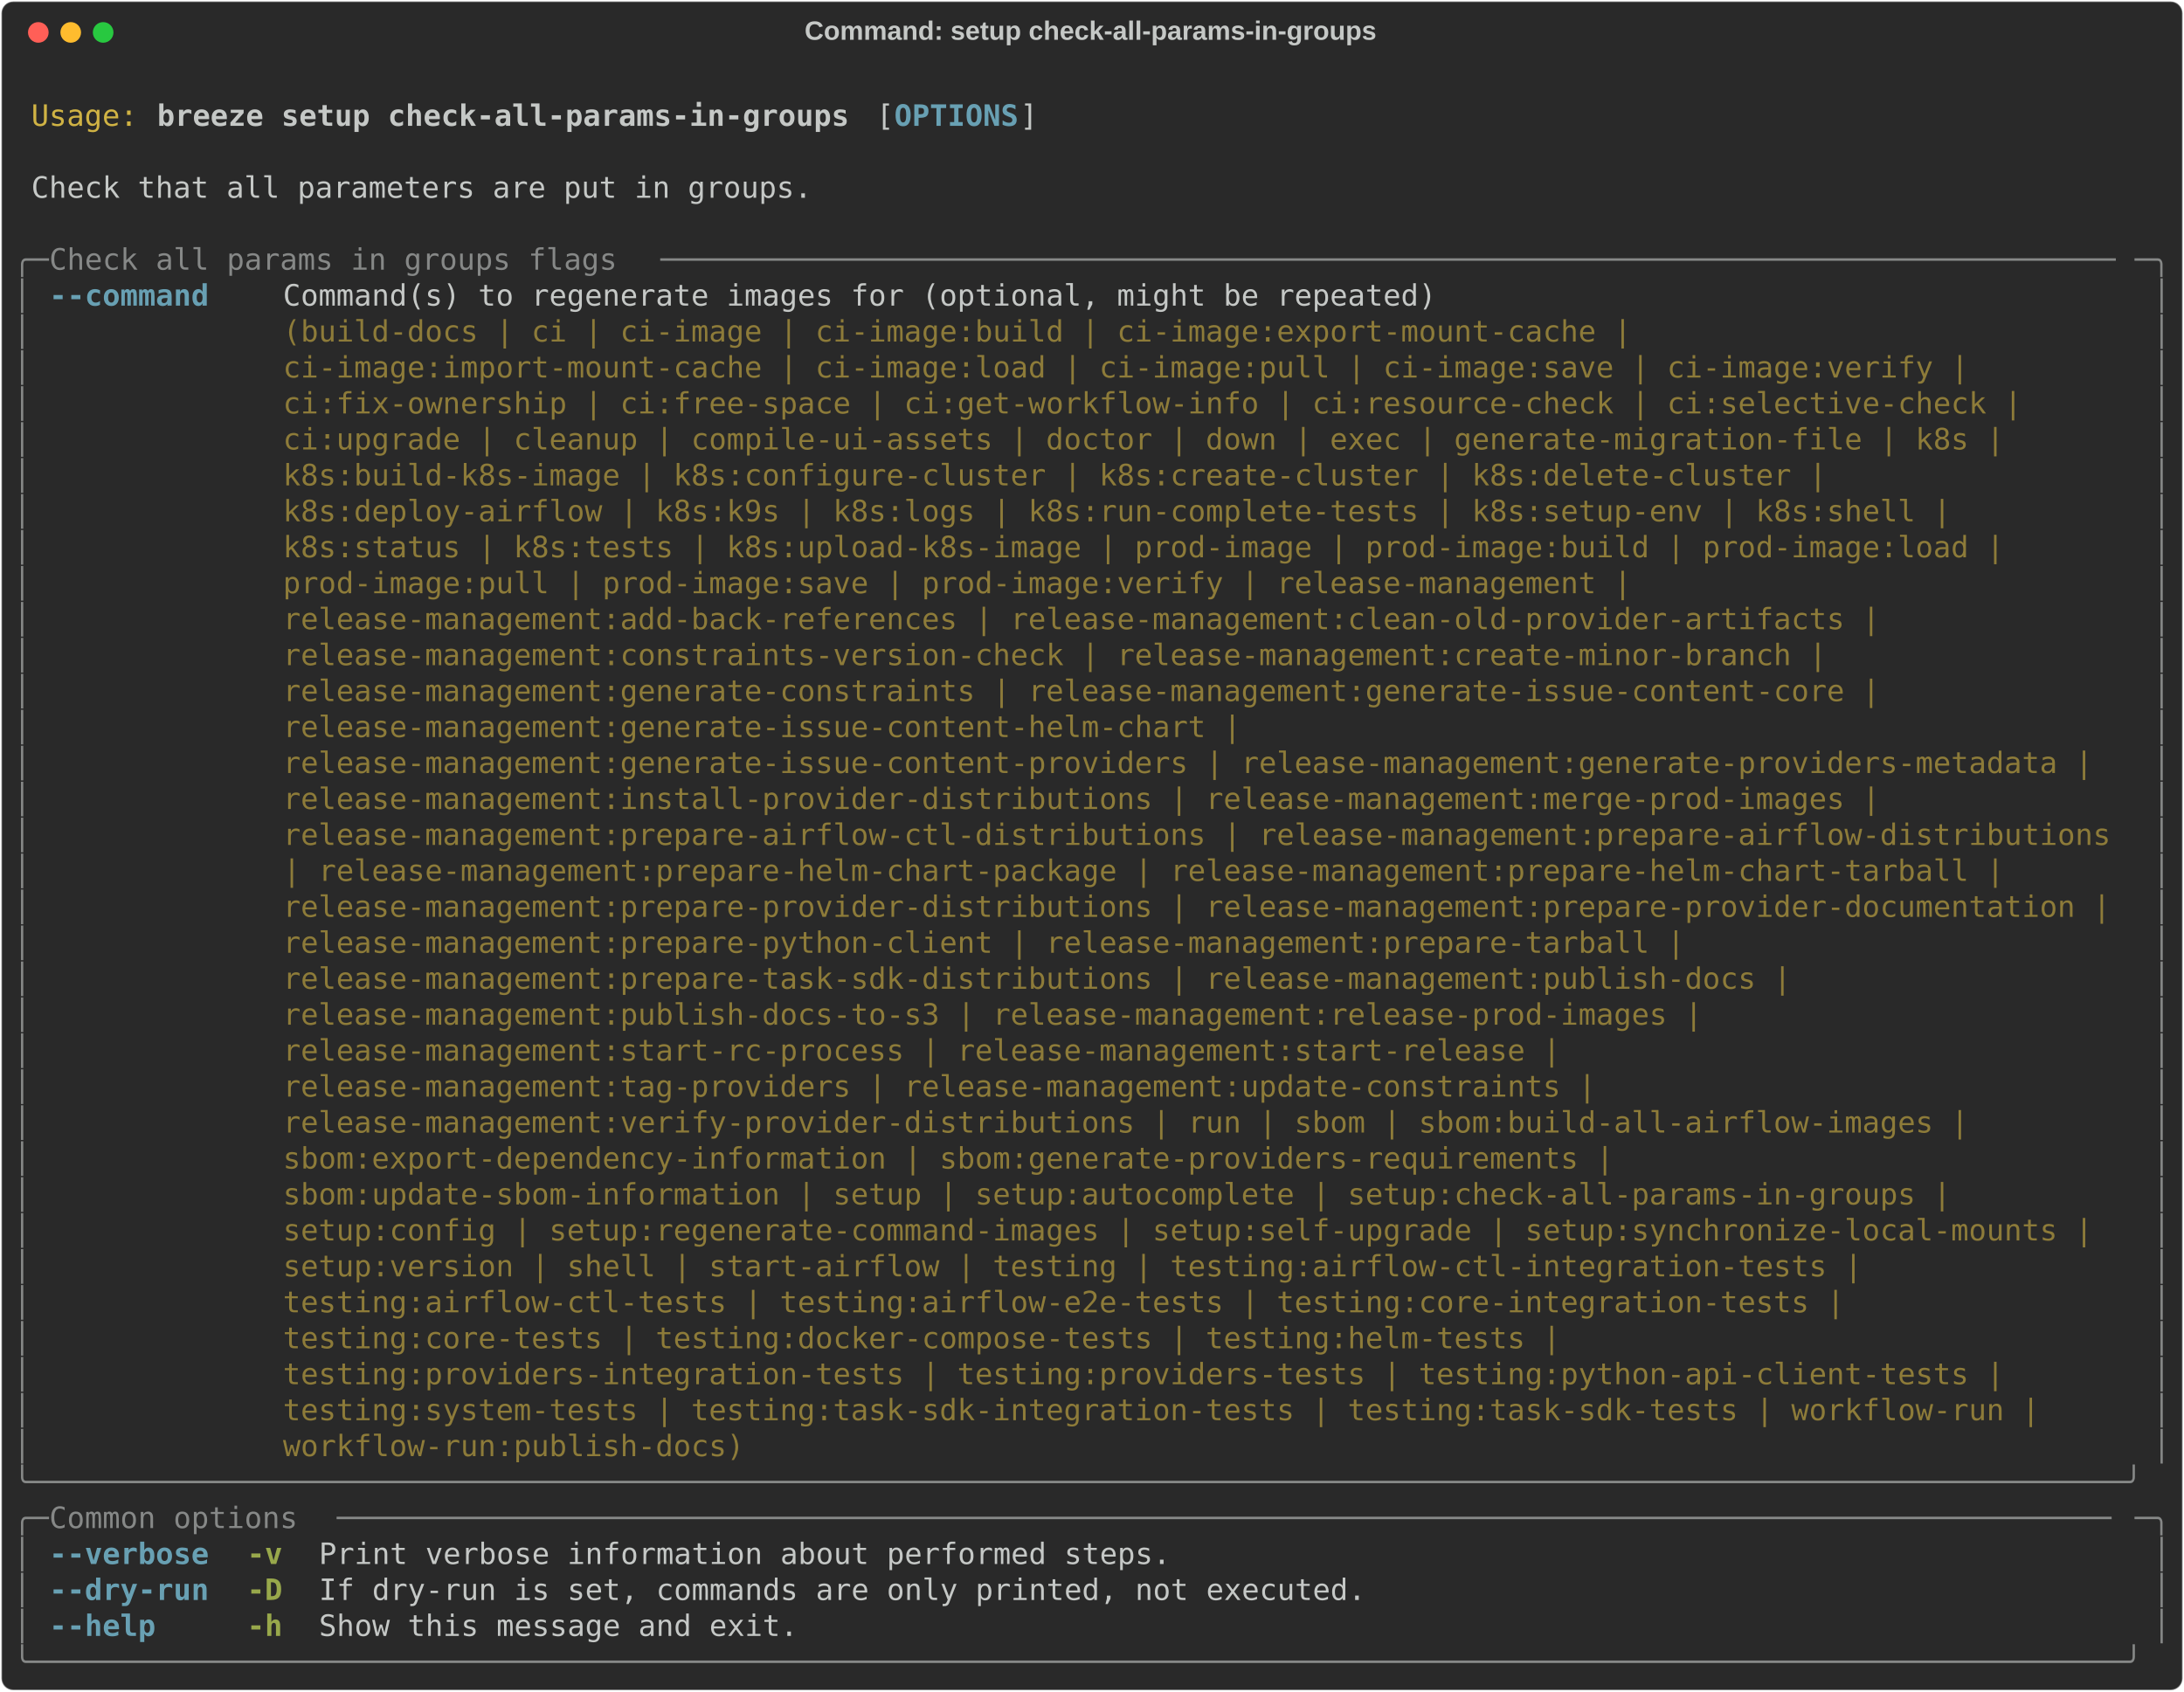
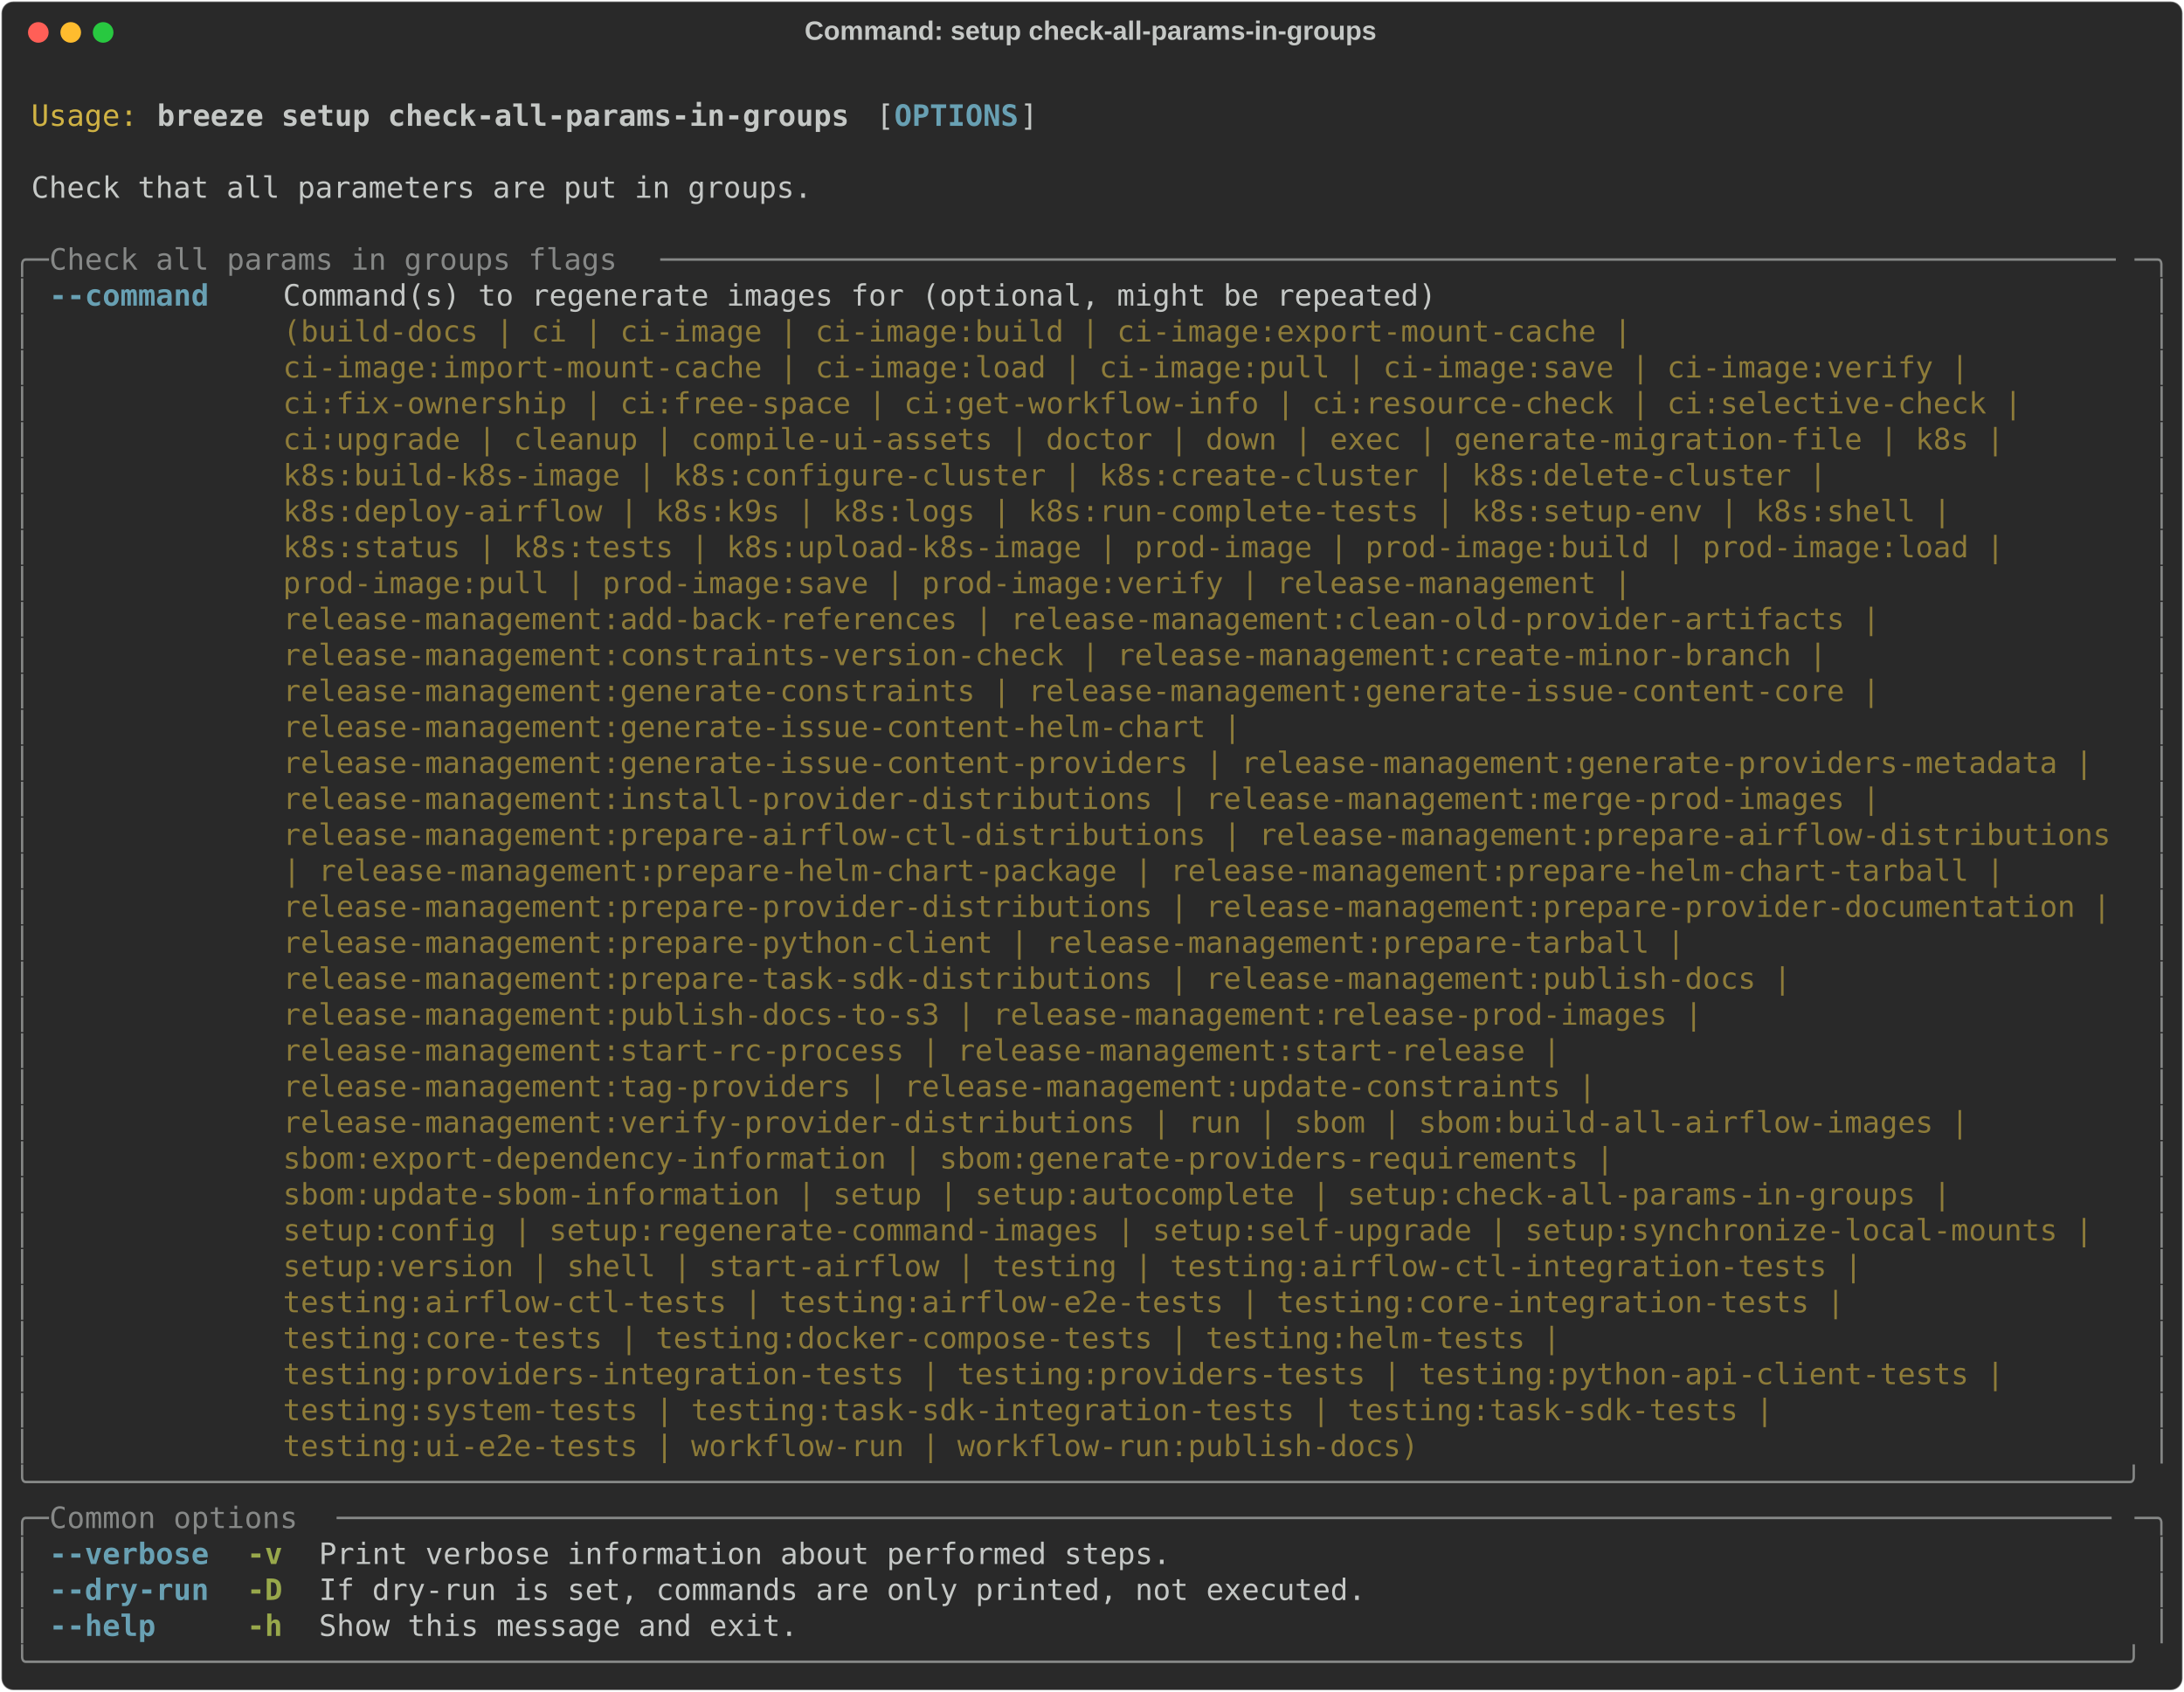
<svg xmlns="http://www.w3.org/2000/svg" class="rich-terminal" viewBox="0 0 1482 1148.0">
  <style>

    @font-face {
        font-family: "Fira Code";
        src: local("FiraCode-Regular"),
                url("https://cdnjs.cloudflare.com/ajax/libs/firacode/6.2.0/woff2/FiraCode-Regular.woff2") format("woff2"),
                url("https://cdnjs.cloudflare.com/ajax/libs/firacode/6.2.0/woff/FiraCode-Regular.woff") format("woff");
        font-style: normal;
        font-weight: 400;
    }
    @font-face {
        font-family: "Fira Code";
        src: local("FiraCode-Bold"),
                url("https://cdnjs.cloudflare.com/ajax/libs/firacode/6.2.0/woff2/FiraCode-Bold.woff2") format("woff2"),
                url("https://cdnjs.cloudflare.com/ajax/libs/firacode/6.2.0/woff/FiraCode-Bold.woff") format("woff");
        font-style: bold;
        font-weight: 700;
    }

    .breeze-setup-check-all-params-in-groups-matrix {
        font-family: Fira Code, monospace;
        font-size: 20px;
        line-height: 24.4px;
        font-variant-east-asian: full-width;
    }

    .breeze-setup-check-all-params-in-groups-title {
        font-size: 18px;
        font-weight: bold;
        font-family: arial;
    }

    .breeze-setup-check-all-params-in-groups-r1 { fill: #c5c8c6 }
.breeze-setup-check-all-params-in-groups-r2 { fill: #d0b344 }
.breeze-setup-check-all-params-in-groups-r3 { fill: #c5c8c6;font-weight: bold }
.breeze-setup-check-all-params-in-groups-r4 { fill: #68a0b3;font-weight: bold }
.breeze-setup-check-all-params-in-groups-r5 { fill: #868887 }
.breeze-setup-check-all-params-in-groups-r6 { fill: #8d7b39 }
.breeze-setup-check-all-params-in-groups-r7 { fill: #98a84b;font-weight: bold }
    </style>
  <defs>
    <clipPath id="breeze-setup-check-all-params-in-groups-clip-terminal">
      <rect x="0" y="0" width="1463.0" height="1097.0" />
    </clipPath>
    <clipPath id="breeze-setup-check-all-params-in-groups-line-0">
      <rect x="0" y="1.5" width="1464" height="24.65" />
    </clipPath>
    <clipPath id="breeze-setup-check-all-params-in-groups-line-1">
      <rect x="0" y="25.9" width="1464" height="24.65" />
    </clipPath>
    <clipPath id="breeze-setup-check-all-params-in-groups-line-2">
      <rect x="0" y="50.3" width="1464" height="24.65" />
    </clipPath>
    <clipPath id="breeze-setup-check-all-params-in-groups-line-3">
      <rect x="0" y="74.7" width="1464" height="24.65" />
    </clipPath>
    <clipPath id="breeze-setup-check-all-params-in-groups-line-4">
      <rect x="0" y="99.1" width="1464" height="24.65" />
    </clipPath>
    <clipPath id="breeze-setup-check-all-params-in-groups-line-5">
      <rect x="0" y="123.5" width="1464" height="24.65" />
    </clipPath>
    <clipPath id="breeze-setup-check-all-params-in-groups-line-6">
      <rect x="0" y="147.9" width="1464" height="24.65" />
    </clipPath>
    <clipPath id="breeze-setup-check-all-params-in-groups-line-7">
      <rect x="0" y="172.3" width="1464" height="24.65" />
    </clipPath>
    <clipPath id="breeze-setup-check-all-params-in-groups-line-8">
      <rect x="0" y="196.7" width="1464" height="24.65" />
    </clipPath>
    <clipPath id="breeze-setup-check-all-params-in-groups-line-9">
      <rect x="0" y="221.1" width="1464" height="24.65" />
    </clipPath>
    <clipPath id="breeze-setup-check-all-params-in-groups-line-10">
      <rect x="0" y="245.5" width="1464" height="24.65" />
    </clipPath>
    <clipPath id="breeze-setup-check-all-params-in-groups-line-11">
      <rect x="0" y="269.9" width="1464" height="24.65" />
    </clipPath>
    <clipPath id="breeze-setup-check-all-params-in-groups-line-12">
      <rect x="0" y="294.3" width="1464" height="24.65" />
    </clipPath>
    <clipPath id="breeze-setup-check-all-params-in-groups-line-13">
      <rect x="0" y="318.7" width="1464" height="24.65" />
    </clipPath>
    <clipPath id="breeze-setup-check-all-params-in-groups-line-14">
      <rect x="0" y="343.1" width="1464" height="24.65" />
    </clipPath>
    <clipPath id="breeze-setup-check-all-params-in-groups-line-15">
      <rect x="0" y="367.5" width="1464" height="24.65" />
    </clipPath>
    <clipPath id="breeze-setup-check-all-params-in-groups-line-16">
      <rect x="0" y="391.9" width="1464" height="24.65" />
    </clipPath>
    <clipPath id="breeze-setup-check-all-params-in-groups-line-17">
      <rect x="0" y="416.3" width="1464" height="24.65" />
    </clipPath>
    <clipPath id="breeze-setup-check-all-params-in-groups-line-18">
      <rect x="0" y="440.7" width="1464" height="24.65" />
    </clipPath>
    <clipPath id="breeze-setup-check-all-params-in-groups-line-19">
      <rect x="0" y="465.1" width="1464" height="24.65" />
    </clipPath>
    <clipPath id="breeze-setup-check-all-params-in-groups-line-20">
      <rect x="0" y="489.5" width="1464" height="24.65" />
    </clipPath>
    <clipPath id="breeze-setup-check-all-params-in-groups-line-21">
      <rect x="0" y="513.9" width="1464" height="24.65" />
    </clipPath>
    <clipPath id="breeze-setup-check-all-params-in-groups-line-22">
      <rect x="0" y="538.3" width="1464" height="24.65" />
    </clipPath>
    <clipPath id="breeze-setup-check-all-params-in-groups-line-23">
      <rect x="0" y="562.7" width="1464" height="24.65" />
    </clipPath>
    <clipPath id="breeze-setup-check-all-params-in-groups-line-24">
      <rect x="0" y="587.1" width="1464" height="24.65" />
    </clipPath>
    <clipPath id="breeze-setup-check-all-params-in-groups-line-25">
      <rect x="0" y="611.5" width="1464" height="24.65" />
    </clipPath>
    <clipPath id="breeze-setup-check-all-params-in-groups-line-26">
      <rect x="0" y="635.9" width="1464" height="24.65" />
    </clipPath>
    <clipPath id="breeze-setup-check-all-params-in-groups-line-27">
      <rect x="0" y="660.3" width="1464" height="24.65" />
    </clipPath>
    <clipPath id="breeze-setup-check-all-params-in-groups-line-28">
      <rect x="0" y="684.7" width="1464" height="24.65" />
    </clipPath>
    <clipPath id="breeze-setup-check-all-params-in-groups-line-29">
      <rect x="0" y="709.1" width="1464" height="24.65" />
    </clipPath>
    <clipPath id="breeze-setup-check-all-params-in-groups-line-30">
      <rect x="0" y="733.5" width="1464" height="24.65" />
    </clipPath>
    <clipPath id="breeze-setup-check-all-params-in-groups-line-31">
      <rect x="0" y="757.9" width="1464" height="24.65" />
    </clipPath>
    <clipPath id="breeze-setup-check-all-params-in-groups-line-32">
      <rect x="0" y="782.3" width="1464" height="24.65" />
    </clipPath>
    <clipPath id="breeze-setup-check-all-params-in-groups-line-33">
      <rect x="0" y="806.7" width="1464" height="24.65" />
    </clipPath>
    <clipPath id="breeze-setup-check-all-params-in-groups-line-34">
      <rect x="0" y="831.1" width="1464" height="24.65" />
    </clipPath>
    <clipPath id="breeze-setup-check-all-params-in-groups-line-35">
      <rect x="0" y="855.5" width="1464" height="24.65" />
    </clipPath>
    <clipPath id="breeze-setup-check-all-params-in-groups-line-36">
      <rect x="0" y="879.9" width="1464" height="24.65" />
    </clipPath>
    <clipPath id="breeze-setup-check-all-params-in-groups-line-37">
      <rect x="0" y="904.3" width="1464" height="24.65" />
    </clipPath>
    <clipPath id="breeze-setup-check-all-params-in-groups-line-38">
      <rect x="0" y="928.7" width="1464" height="24.65" />
    </clipPath>
    <clipPath id="breeze-setup-check-all-params-in-groups-line-39">
      <rect x="0" y="953.1" width="1464" height="24.65" />
    </clipPath>
    <clipPath id="breeze-setup-check-all-params-in-groups-line-40">
      <rect x="0" y="977.5" width="1464" height="24.65" />
    </clipPath>
    <clipPath id="breeze-setup-check-all-params-in-groups-line-41">
      <rect x="0" y="1001.9" width="1464" height="24.65" />
    </clipPath>
    <clipPath id="breeze-setup-check-all-params-in-groups-line-42">
      <rect x="0" y="1026.3" width="1464" height="24.65" />
    </clipPath>
    <clipPath id="breeze-setup-check-all-params-in-groups-line-43">
      <rect x="0" y="1050.7" width="1464" height="24.65" />
    </clipPath>
  </defs>
  <rect fill="#292929" stroke="rgba(255,255,255,0.35)" stroke-width="1" x="1" y="1" width="1480" height="1146" rx="8" />
  <text class="breeze-setup-check-all-params-in-groups-title" fill="#c5c8c6" text-anchor="middle" x="740" y="27">Command: setup check-all-params-in-groups</text>
  <g transform="translate(26,22)">
    <circle cx="0" cy="0" r="7" fill="#ff5f57" />
    <circle cx="22" cy="0" r="7" fill="#febc2e" />
    <circle cx="44" cy="0" r="7" fill="#28c840" />
  </g>
  <g transform="translate(9, 41)" clip-path="url(#breeze-setup-check-all-params-in-groups-clip-terminal)">
    <g class="breeze-setup-check-all-params-in-groups-matrix">
      <text class="breeze-setup-check-all-params-in-groups-r1" x="1464" y="20" textLength="12.2" clip-path="url(#breeze-setup-check-all-params-in-groups-line-0)">
</text>
      <text class="breeze-setup-check-all-params-in-groups-r2" x="12.2" y="44.4" textLength="73.2" clip-path="url(#breeze-setup-check-all-params-in-groups-line-1)">Usage:</text>
      <text class="breeze-setup-check-all-params-in-groups-r3" x="97.6" y="44.4" textLength="475.8" clip-path="url(#breeze-setup-check-all-params-in-groups-line-1)">breeze setup check-all-params-in-groups</text>
      <text class="breeze-setup-check-all-params-in-groups-r1" x="585.6" y="44.4" textLength="12.2" clip-path="url(#breeze-setup-check-all-params-in-groups-line-1)">[</text>
      <text class="breeze-setup-check-all-params-in-groups-r4" x="597.8" y="44.4" textLength="85.4" clip-path="url(#breeze-setup-check-all-params-in-groups-line-1)">OPTIONS</text>
      <text class="breeze-setup-check-all-params-in-groups-r1" x="683.2" y="44.4" textLength="12.2" clip-path="url(#breeze-setup-check-all-params-in-groups-line-1)">]</text>
      <text class="breeze-setup-check-all-params-in-groups-r1" x="1464" y="44.4" textLength="12.2" clip-path="url(#breeze-setup-check-all-params-in-groups-line-1)">
</text>
      <text class="breeze-setup-check-all-params-in-groups-r1" x="1464" y="68.8" textLength="12.2" clip-path="url(#breeze-setup-check-all-params-in-groups-line-2)">
</text>
      <text class="breeze-setup-check-all-params-in-groups-r1" x="12.2" y="93.2" textLength="536.8" clip-path="url(#breeze-setup-check-all-params-in-groups-line-3)">Check that all parameters are put in groups.</text>
      <text class="breeze-setup-check-all-params-in-groups-r1" x="1464" y="93.2" textLength="12.2" clip-path="url(#breeze-setup-check-all-params-in-groups-line-3)">
</text>
      <text class="breeze-setup-check-all-params-in-groups-r1" x="1464" y="117.6" textLength="12.2" clip-path="url(#breeze-setup-check-all-params-in-groups-line-4)">
</text>
      <text class="breeze-setup-check-all-params-in-groups-r5" x="0" y="142" textLength="24.4" clip-path="url(#breeze-setup-check-all-params-in-groups-line-5)">╭─</text>
      <text class="breeze-setup-check-all-params-in-groups-r5" x="24.4" y="142" textLength="414.8" clip-path="url(#breeze-setup-check-all-params-in-groups-line-5)"> Check all params in groups flags </text>
      <text class="breeze-setup-check-all-params-in-groups-r5" x="439.2" y="142" textLength="1000.4" clip-path="url(#breeze-setup-check-all-params-in-groups-line-5)">──────────────────────────────────────────────────────────────────────────────────</text>
      <text class="breeze-setup-check-all-params-in-groups-r5" x="1439.6" y="142" textLength="24.4" clip-path="url(#breeze-setup-check-all-params-in-groups-line-5)">─╮</text>
      <text class="breeze-setup-check-all-params-in-groups-r1" x="1464" y="142" textLength="12.2" clip-path="url(#breeze-setup-check-all-params-in-groups-line-5)">
</text>
      <text class="breeze-setup-check-all-params-in-groups-r5" x="0" y="166.4" textLength="12.2" clip-path="url(#breeze-setup-check-all-params-in-groups-line-6)">│</text>
      <text class="breeze-setup-check-all-params-in-groups-r4" x="24.4" y="166.4" textLength="109.8" clip-path="url(#breeze-setup-check-all-params-in-groups-line-6)">--command</text>
      <text class="breeze-setup-check-all-params-in-groups-r1" x="183" y="166.4" textLength="1256.6" clip-path="url(#breeze-setup-check-all-params-in-groups-line-6)">Command(s) to regenerate images for (optional, might be repeated)                                      </text>
      <text class="breeze-setup-check-all-params-in-groups-r5" x="1451.8" y="166.4" textLength="12.2" clip-path="url(#breeze-setup-check-all-params-in-groups-line-6)">│</text>
      <text class="breeze-setup-check-all-params-in-groups-r1" x="1464" y="166.4" textLength="12.2" clip-path="url(#breeze-setup-check-all-params-in-groups-line-6)">
</text>
      <text class="breeze-setup-check-all-params-in-groups-r5" x="0" y="190.8" textLength="12.2" clip-path="url(#breeze-setup-check-all-params-in-groups-line-7)">│</text>
      <text class="breeze-setup-check-all-params-in-groups-r6" x="183" y="190.8" textLength="1256.6" clip-path="url(#breeze-setup-check-all-params-in-groups-line-7)">(build-docs | ci | ci-image | ci-image:build | ci-image:export-mount-cache |                           </text>
      <text class="breeze-setup-check-all-params-in-groups-r5" x="1451.8" y="190.8" textLength="12.2" clip-path="url(#breeze-setup-check-all-params-in-groups-line-7)">│</text>
      <text class="breeze-setup-check-all-params-in-groups-r1" x="1464" y="190.8" textLength="12.2" clip-path="url(#breeze-setup-check-all-params-in-groups-line-7)">
</text>
      <text class="breeze-setup-check-all-params-in-groups-r5" x="0" y="215.2" textLength="12.2" clip-path="url(#breeze-setup-check-all-params-in-groups-line-8)">│</text>
      <text class="breeze-setup-check-all-params-in-groups-r6" x="183" y="215.2" textLength="1256.6" clip-path="url(#breeze-setup-check-all-params-in-groups-line-8)">ci-image:import-mount-cache | ci-image:load | ci-image:pull | ci-image:save | ci-image:verify |        </text>
      <text class="breeze-setup-check-all-params-in-groups-r5" x="1451.8" y="215.2" textLength="12.2" clip-path="url(#breeze-setup-check-all-params-in-groups-line-8)">│</text>
      <text class="breeze-setup-check-all-params-in-groups-r1" x="1464" y="215.2" textLength="12.2" clip-path="url(#breeze-setup-check-all-params-in-groups-line-8)">
</text>
      <text class="breeze-setup-check-all-params-in-groups-r5" x="0" y="239.6" textLength="12.2" clip-path="url(#breeze-setup-check-all-params-in-groups-line-9)">│</text>
      <text class="breeze-setup-check-all-params-in-groups-r6" x="183" y="239.6" textLength="1256.6" clip-path="url(#breeze-setup-check-all-params-in-groups-line-9)">ci:fix-ownership | ci:free-space | ci:get-workflow-info | ci:resource-check | ci:selective-check |     </text>
      <text class="breeze-setup-check-all-params-in-groups-r5" x="1451.8" y="239.6" textLength="12.2" clip-path="url(#breeze-setup-check-all-params-in-groups-line-9)">│</text>
      <text class="breeze-setup-check-all-params-in-groups-r1" x="1464" y="239.6" textLength="12.2" clip-path="url(#breeze-setup-check-all-params-in-groups-line-9)">
</text>
      <text class="breeze-setup-check-all-params-in-groups-r5" x="0" y="264" textLength="12.2" clip-path="url(#breeze-setup-check-all-params-in-groups-line-10)">│</text>
      <text class="breeze-setup-check-all-params-in-groups-r6" x="183" y="264" textLength="1256.6" clip-path="url(#breeze-setup-check-all-params-in-groups-line-10)">ci:upgrade | cleanup | compile-ui-assets | doctor | down | exec | generate-migration-file | k8s |      </text>
      <text class="breeze-setup-check-all-params-in-groups-r5" x="1451.8" y="264" textLength="12.2" clip-path="url(#breeze-setup-check-all-params-in-groups-line-10)">│</text>
      <text class="breeze-setup-check-all-params-in-groups-r1" x="1464" y="264" textLength="12.2" clip-path="url(#breeze-setup-check-all-params-in-groups-line-10)">
</text>
      <text class="breeze-setup-check-all-params-in-groups-r5" x="0" y="288.4" textLength="12.2" clip-path="url(#breeze-setup-check-all-params-in-groups-line-11)">│</text>
      <text class="breeze-setup-check-all-params-in-groups-r6" x="183" y="288.4" textLength="1256.6" clip-path="url(#breeze-setup-check-all-params-in-groups-line-11)">k8s:build-k8s-image | k8s:configure-cluster | k8s:create-cluster | k8s:delete-cluster |                </text>
      <text class="breeze-setup-check-all-params-in-groups-r5" x="1451.8" y="288.4" textLength="12.2" clip-path="url(#breeze-setup-check-all-params-in-groups-line-11)">│</text>
      <text class="breeze-setup-check-all-params-in-groups-r1" x="1464" y="288.4" textLength="12.2" clip-path="url(#breeze-setup-check-all-params-in-groups-line-11)">
</text>
      <text class="breeze-setup-check-all-params-in-groups-r5" x="0" y="312.8" textLength="12.2" clip-path="url(#breeze-setup-check-all-params-in-groups-line-12)">│</text>
      <text class="breeze-setup-check-all-params-in-groups-r6" x="183" y="312.8" textLength="1256.6" clip-path="url(#breeze-setup-check-all-params-in-groups-line-12)">k8s:deploy-airflow | k8s:k9s | k8s:logs | k8s:run-complete-tests | k8s:setup-env | k8s:shell |         </text>
      <text class="breeze-setup-check-all-params-in-groups-r5" x="1451.8" y="312.8" textLength="12.2" clip-path="url(#breeze-setup-check-all-params-in-groups-line-12)">│</text>
      <text class="breeze-setup-check-all-params-in-groups-r1" x="1464" y="312.8" textLength="12.2" clip-path="url(#breeze-setup-check-all-params-in-groups-line-12)">
</text>
      <text class="breeze-setup-check-all-params-in-groups-r5" x="0" y="337.2" textLength="12.2" clip-path="url(#breeze-setup-check-all-params-in-groups-line-13)">│</text>
      <text class="breeze-setup-check-all-params-in-groups-r6" x="183" y="337.2" textLength="1256.6" clip-path="url(#breeze-setup-check-all-params-in-groups-line-13)">k8s:status | k8s:tests | k8s:upload-k8s-image | prod-image | prod-image:build | prod-image:load |      </text>
      <text class="breeze-setup-check-all-params-in-groups-r5" x="1451.8" y="337.2" textLength="12.2" clip-path="url(#breeze-setup-check-all-params-in-groups-line-13)">│</text>
      <text class="breeze-setup-check-all-params-in-groups-r1" x="1464" y="337.2" textLength="12.2" clip-path="url(#breeze-setup-check-all-params-in-groups-line-13)">
</text>
      <text class="breeze-setup-check-all-params-in-groups-r5" x="0" y="361.6" textLength="12.2" clip-path="url(#breeze-setup-check-all-params-in-groups-line-14)">│</text>
      <text class="breeze-setup-check-all-params-in-groups-r6" x="183" y="361.6" textLength="1256.6" clip-path="url(#breeze-setup-check-all-params-in-groups-line-14)">prod-image:pull | prod-image:save | prod-image:verify | release-management |                           </text>
      <text class="breeze-setup-check-all-params-in-groups-r5" x="1451.8" y="361.6" textLength="12.2" clip-path="url(#breeze-setup-check-all-params-in-groups-line-14)">│</text>
      <text class="breeze-setup-check-all-params-in-groups-r1" x="1464" y="361.6" textLength="12.2" clip-path="url(#breeze-setup-check-all-params-in-groups-line-14)">
</text>
      <text class="breeze-setup-check-all-params-in-groups-r5" x="0" y="386" textLength="12.2" clip-path="url(#breeze-setup-check-all-params-in-groups-line-15)">│</text>
      <text class="breeze-setup-check-all-params-in-groups-r6" x="183" y="386" textLength="1256.6" clip-path="url(#breeze-setup-check-all-params-in-groups-line-15)">release-management:add-back-references | release-management:clean-old-provider-artifacts |             </text>
      <text class="breeze-setup-check-all-params-in-groups-r5" x="1451.8" y="386" textLength="12.2" clip-path="url(#breeze-setup-check-all-params-in-groups-line-15)">│</text>
      <text class="breeze-setup-check-all-params-in-groups-r1" x="1464" y="386" textLength="12.2" clip-path="url(#breeze-setup-check-all-params-in-groups-line-15)">
</text>
      <text class="breeze-setup-check-all-params-in-groups-r5" x="0" y="410.4" textLength="12.2" clip-path="url(#breeze-setup-check-all-params-in-groups-line-16)">│</text>
      <text class="breeze-setup-check-all-params-in-groups-r6" x="183" y="410.4" textLength="1256.6" clip-path="url(#breeze-setup-check-all-params-in-groups-line-16)">release-management:constraints-version-check | release-management:create-minor-branch |                </text>
      <text class="breeze-setup-check-all-params-in-groups-r5" x="1451.8" y="410.4" textLength="12.2" clip-path="url(#breeze-setup-check-all-params-in-groups-line-16)">│</text>
      <text class="breeze-setup-check-all-params-in-groups-r1" x="1464" y="410.4" textLength="12.2" clip-path="url(#breeze-setup-check-all-params-in-groups-line-16)">
</text>
      <text class="breeze-setup-check-all-params-in-groups-r5" x="0" y="434.8" textLength="12.2" clip-path="url(#breeze-setup-check-all-params-in-groups-line-17)">│</text>
      <text class="breeze-setup-check-all-params-in-groups-r6" x="183" y="434.8" textLength="1256.6" clip-path="url(#breeze-setup-check-all-params-in-groups-line-17)">release-management:generate-constraints | release-management:generate-issue-content-core |             </text>
      <text class="breeze-setup-check-all-params-in-groups-r5" x="1451.8" y="434.8" textLength="12.2" clip-path="url(#breeze-setup-check-all-params-in-groups-line-17)">│</text>
      <text class="breeze-setup-check-all-params-in-groups-r1" x="1464" y="434.8" textLength="12.2" clip-path="url(#breeze-setup-check-all-params-in-groups-line-17)">
</text>
      <text class="breeze-setup-check-all-params-in-groups-r5" x="0" y="459.2" textLength="12.2" clip-path="url(#breeze-setup-check-all-params-in-groups-line-18)">│</text>
      <text class="breeze-setup-check-all-params-in-groups-r6" x="183" y="459.2" textLength="1256.6" clip-path="url(#breeze-setup-check-all-params-in-groups-line-18)">release-management:generate-issue-content-helm-chart |                                                 </text>
      <text class="breeze-setup-check-all-params-in-groups-r5" x="1451.8" y="459.2" textLength="12.2" clip-path="url(#breeze-setup-check-all-params-in-groups-line-18)">│</text>
      <text class="breeze-setup-check-all-params-in-groups-r1" x="1464" y="459.2" textLength="12.2" clip-path="url(#breeze-setup-check-all-params-in-groups-line-18)">
</text>
      <text class="breeze-setup-check-all-params-in-groups-r5" x="0" y="483.6" textLength="12.2" clip-path="url(#breeze-setup-check-all-params-in-groups-line-19)">│</text>
      <text class="breeze-setup-check-all-params-in-groups-r6" x="183" y="483.6" textLength="1256.6" clip-path="url(#breeze-setup-check-all-params-in-groups-line-19)">release-management:generate-issue-content-providers | release-management:generate-providers-metadata | </text>
      <text class="breeze-setup-check-all-params-in-groups-r5" x="1451.8" y="483.6" textLength="12.2" clip-path="url(#breeze-setup-check-all-params-in-groups-line-19)">│</text>
      <text class="breeze-setup-check-all-params-in-groups-r1" x="1464" y="483.6" textLength="12.2" clip-path="url(#breeze-setup-check-all-params-in-groups-line-19)">
</text>
      <text class="breeze-setup-check-all-params-in-groups-r5" x="0" y="508" textLength="12.2" clip-path="url(#breeze-setup-check-all-params-in-groups-line-20)">│</text>
      <text class="breeze-setup-check-all-params-in-groups-r6" x="183" y="508" textLength="1256.6" clip-path="url(#breeze-setup-check-all-params-in-groups-line-20)">release-management:install-provider-distributions | release-management:merge-prod-images |             </text>
      <text class="breeze-setup-check-all-params-in-groups-r5" x="1451.8" y="508" textLength="12.2" clip-path="url(#breeze-setup-check-all-params-in-groups-line-20)">│</text>
      <text class="breeze-setup-check-all-params-in-groups-r1" x="1464" y="508" textLength="12.2" clip-path="url(#breeze-setup-check-all-params-in-groups-line-20)">
</text>
      <text class="breeze-setup-check-all-params-in-groups-r5" x="0" y="532.4" textLength="12.2" clip-path="url(#breeze-setup-check-all-params-in-groups-line-21)">│</text>
      <text class="breeze-setup-check-all-params-in-groups-r6" x="183" y="532.4" textLength="1256.6" clip-path="url(#breeze-setup-check-all-params-in-groups-line-21)">release-management:prepare-airflow-ctl-distributions | release-management:prepare-airflow-distributions</text>
      <text class="breeze-setup-check-all-params-in-groups-r5" x="1451.8" y="532.4" textLength="12.2" clip-path="url(#breeze-setup-check-all-params-in-groups-line-21)">│</text>
      <text class="breeze-setup-check-all-params-in-groups-r1" x="1464" y="532.4" textLength="12.2" clip-path="url(#breeze-setup-check-all-params-in-groups-line-21)">
</text>
      <text class="breeze-setup-check-all-params-in-groups-r5" x="0" y="556.8" textLength="12.2" clip-path="url(#breeze-setup-check-all-params-in-groups-line-22)">│</text>
      <text class="breeze-setup-check-all-params-in-groups-r6" x="183" y="556.8" textLength="1256.6" clip-path="url(#breeze-setup-check-all-params-in-groups-line-22)">| release-management:prepare-helm-chart-package | release-management:prepare-helm-chart-tarball |      </text>
      <text class="breeze-setup-check-all-params-in-groups-r5" x="1451.8" y="556.8" textLength="12.2" clip-path="url(#breeze-setup-check-all-params-in-groups-line-22)">│</text>
      <text class="breeze-setup-check-all-params-in-groups-r1" x="1464" y="556.8" textLength="12.2" clip-path="url(#breeze-setup-check-all-params-in-groups-line-22)">
</text>
      <text class="breeze-setup-check-all-params-in-groups-r5" x="0" y="581.2" textLength="12.2" clip-path="url(#breeze-setup-check-all-params-in-groups-line-23)">│</text>
      <text class="breeze-setup-check-all-params-in-groups-r6" x="183" y="581.2" textLength="1256.6" clip-path="url(#breeze-setup-check-all-params-in-groups-line-23)">release-management:prepare-provider-distributions | release-management:prepare-provider-documentation |</text>
      <text class="breeze-setup-check-all-params-in-groups-r5" x="1451.8" y="581.2" textLength="12.2" clip-path="url(#breeze-setup-check-all-params-in-groups-line-23)">│</text>
      <text class="breeze-setup-check-all-params-in-groups-r1" x="1464" y="581.2" textLength="12.2" clip-path="url(#breeze-setup-check-all-params-in-groups-line-23)">
</text>
      <text class="breeze-setup-check-all-params-in-groups-r5" x="0" y="605.6" textLength="12.2" clip-path="url(#breeze-setup-check-all-params-in-groups-line-24)">│</text>
      <text class="breeze-setup-check-all-params-in-groups-r6" x="183" y="605.6" textLength="1256.6" clip-path="url(#breeze-setup-check-all-params-in-groups-line-24)">release-management:prepare-python-client | release-management:prepare-tarball |                        </text>
      <text class="breeze-setup-check-all-params-in-groups-r5" x="1451.8" y="605.6" textLength="12.2" clip-path="url(#breeze-setup-check-all-params-in-groups-line-24)">│</text>
      <text class="breeze-setup-check-all-params-in-groups-r1" x="1464" y="605.6" textLength="12.2" clip-path="url(#breeze-setup-check-all-params-in-groups-line-24)">
</text>
      <text class="breeze-setup-check-all-params-in-groups-r5" x="0" y="630" textLength="12.2" clip-path="url(#breeze-setup-check-all-params-in-groups-line-25)">│</text>
      <text class="breeze-setup-check-all-params-in-groups-r6" x="183" y="630" textLength="1256.6" clip-path="url(#breeze-setup-check-all-params-in-groups-line-25)">release-management:prepare-task-sdk-distributions | release-management:publish-docs |                  </text>
      <text class="breeze-setup-check-all-params-in-groups-r5" x="1451.8" y="630" textLength="12.2" clip-path="url(#breeze-setup-check-all-params-in-groups-line-25)">│</text>
      <text class="breeze-setup-check-all-params-in-groups-r1" x="1464" y="630" textLength="12.2" clip-path="url(#breeze-setup-check-all-params-in-groups-line-25)">
</text>
      <text class="breeze-setup-check-all-params-in-groups-r5" x="0" y="654.4" textLength="12.2" clip-path="url(#breeze-setup-check-all-params-in-groups-line-26)">│</text>
      <text class="breeze-setup-check-all-params-in-groups-r6" x="183" y="654.4" textLength="1256.6" clip-path="url(#breeze-setup-check-all-params-in-groups-line-26)">release-management:publish-docs-to-s3 | release-management:release-prod-images |                       </text>
      <text class="breeze-setup-check-all-params-in-groups-r5" x="1451.8" y="654.4" textLength="12.2" clip-path="url(#breeze-setup-check-all-params-in-groups-line-26)">│</text>
      <text class="breeze-setup-check-all-params-in-groups-r1" x="1464" y="654.4" textLength="12.2" clip-path="url(#breeze-setup-check-all-params-in-groups-line-26)">
</text>
      <text class="breeze-setup-check-all-params-in-groups-r5" x="0" y="678.8" textLength="12.2" clip-path="url(#breeze-setup-check-all-params-in-groups-line-27)">│</text>
      <text class="breeze-setup-check-all-params-in-groups-r6" x="183" y="678.8" textLength="1256.6" clip-path="url(#breeze-setup-check-all-params-in-groups-line-27)">release-management:start-rc-process | release-management:start-release |                               </text>
      <text class="breeze-setup-check-all-params-in-groups-r5" x="1451.8" y="678.8" textLength="12.2" clip-path="url(#breeze-setup-check-all-params-in-groups-line-27)">│</text>
      <text class="breeze-setup-check-all-params-in-groups-r1" x="1464" y="678.8" textLength="12.2" clip-path="url(#breeze-setup-check-all-params-in-groups-line-27)">
</text>
      <text class="breeze-setup-check-all-params-in-groups-r5" x="0" y="703.2" textLength="12.2" clip-path="url(#breeze-setup-check-all-params-in-groups-line-28)">│</text>
      <text class="breeze-setup-check-all-params-in-groups-r6" x="183" y="703.2" textLength="1256.6" clip-path="url(#breeze-setup-check-all-params-in-groups-line-28)">release-management:tag-providers | release-management:update-constraints |                             </text>
      <text class="breeze-setup-check-all-params-in-groups-r5" x="1451.8" y="703.2" textLength="12.2" clip-path="url(#breeze-setup-check-all-params-in-groups-line-28)">│</text>
      <text class="breeze-setup-check-all-params-in-groups-r1" x="1464" y="703.2" textLength="12.2" clip-path="url(#breeze-setup-check-all-params-in-groups-line-28)">
</text>
      <text class="breeze-setup-check-all-params-in-groups-r5" x="0" y="727.6" textLength="12.2" clip-path="url(#breeze-setup-check-all-params-in-groups-line-29)">│</text>
      <text class="breeze-setup-check-all-params-in-groups-r6" x="183" y="727.6" textLength="1256.6" clip-path="url(#breeze-setup-check-all-params-in-groups-line-29)">release-management:verify-provider-distributions | run | sbom | sbom:build-all-airflow-images |        </text>
      <text class="breeze-setup-check-all-params-in-groups-r5" x="1451.8" y="727.6" textLength="12.2" clip-path="url(#breeze-setup-check-all-params-in-groups-line-29)">│</text>
      <text class="breeze-setup-check-all-params-in-groups-r1" x="1464" y="727.6" textLength="12.2" clip-path="url(#breeze-setup-check-all-params-in-groups-line-29)">
</text>
      <text class="breeze-setup-check-all-params-in-groups-r5" x="0" y="752" textLength="12.2" clip-path="url(#breeze-setup-check-all-params-in-groups-line-30)">│</text>
      <text class="breeze-setup-check-all-params-in-groups-r6" x="183" y="752" textLength="1256.6" clip-path="url(#breeze-setup-check-all-params-in-groups-line-30)">sbom:export-dependency-information | sbom:generate-providers-requirements |                            </text>
      <text class="breeze-setup-check-all-params-in-groups-r5" x="1451.8" y="752" textLength="12.2" clip-path="url(#breeze-setup-check-all-params-in-groups-line-30)">│</text>
      <text class="breeze-setup-check-all-params-in-groups-r1" x="1464" y="752" textLength="12.2" clip-path="url(#breeze-setup-check-all-params-in-groups-line-30)">
</text>
      <text class="breeze-setup-check-all-params-in-groups-r5" x="0" y="776.4" textLength="12.2" clip-path="url(#breeze-setup-check-all-params-in-groups-line-31)">│</text>
      <text class="breeze-setup-check-all-params-in-groups-r6" x="183" y="776.4" textLength="1256.6" clip-path="url(#breeze-setup-check-all-params-in-groups-line-31)">sbom:update-sbom-information | setup | setup:autocomplete | setup:check-all-params-in-groups |         </text>
      <text class="breeze-setup-check-all-params-in-groups-r5" x="1451.8" y="776.4" textLength="12.2" clip-path="url(#breeze-setup-check-all-params-in-groups-line-31)">│</text>
      <text class="breeze-setup-check-all-params-in-groups-r1" x="1464" y="776.4" textLength="12.2" clip-path="url(#breeze-setup-check-all-params-in-groups-line-31)">
</text>
      <text class="breeze-setup-check-all-params-in-groups-r5" x="0" y="800.8" textLength="12.2" clip-path="url(#breeze-setup-check-all-params-in-groups-line-32)">│</text>
      <text class="breeze-setup-check-all-params-in-groups-r6" x="183" y="800.8" textLength="1256.6" clip-path="url(#breeze-setup-check-all-params-in-groups-line-32)">setup:config | setup:regenerate-command-images | setup:self-upgrade | setup:synchronize-local-mounts | </text>
      <text class="breeze-setup-check-all-params-in-groups-r5" x="1451.8" y="800.8" textLength="12.2" clip-path="url(#breeze-setup-check-all-params-in-groups-line-32)">│</text>
      <text class="breeze-setup-check-all-params-in-groups-r1" x="1464" y="800.8" textLength="12.2" clip-path="url(#breeze-setup-check-all-params-in-groups-line-32)">
</text>
      <text class="breeze-setup-check-all-params-in-groups-r5" x="0" y="825.2" textLength="12.2" clip-path="url(#breeze-setup-check-all-params-in-groups-line-33)">│</text>
      <text class="breeze-setup-check-all-params-in-groups-r6" x="183" y="825.2" textLength="1256.6" clip-path="url(#breeze-setup-check-all-params-in-groups-line-33)">setup:version | shell | start-airflow | testing | testing:airflow-ctl-integration-tests |              </text>
      <text class="breeze-setup-check-all-params-in-groups-r5" x="1451.8" y="825.2" textLength="12.2" clip-path="url(#breeze-setup-check-all-params-in-groups-line-33)">│</text>
      <text class="breeze-setup-check-all-params-in-groups-r1" x="1464" y="825.2" textLength="12.2" clip-path="url(#breeze-setup-check-all-params-in-groups-line-33)">
</text>
      <text class="breeze-setup-check-all-params-in-groups-r5" x="0" y="849.6" textLength="12.2" clip-path="url(#breeze-setup-check-all-params-in-groups-line-34)">│</text>
      <text class="breeze-setup-check-all-params-in-groups-r6" x="183" y="849.6" textLength="1256.6" clip-path="url(#breeze-setup-check-all-params-in-groups-line-34)">testing:airflow-ctl-tests | testing:airflow-e2e-tests | testing:core-integration-tests |               </text>
      <text class="breeze-setup-check-all-params-in-groups-r5" x="1451.8" y="849.6" textLength="12.2" clip-path="url(#breeze-setup-check-all-params-in-groups-line-34)">│</text>
      <text class="breeze-setup-check-all-params-in-groups-r1" x="1464" y="849.6" textLength="12.2" clip-path="url(#breeze-setup-check-all-params-in-groups-line-34)">
</text>
      <text class="breeze-setup-check-all-params-in-groups-r5" x="0" y="874" textLength="12.2" clip-path="url(#breeze-setup-check-all-params-in-groups-line-35)">│</text>
      <text class="breeze-setup-check-all-params-in-groups-r6" x="183" y="874" textLength="1256.6" clip-path="url(#breeze-setup-check-all-params-in-groups-line-35)">testing:core-tests | testing:docker-compose-tests | testing:helm-tests |                               </text>
      <text class="breeze-setup-check-all-params-in-groups-r5" x="1451.8" y="874" textLength="12.2" clip-path="url(#breeze-setup-check-all-params-in-groups-line-35)">│</text>
      <text class="breeze-setup-check-all-params-in-groups-r1" x="1464" y="874" textLength="12.2" clip-path="url(#breeze-setup-check-all-params-in-groups-line-35)">
</text>
      <text class="breeze-setup-check-all-params-in-groups-r5" x="0" y="898.4" textLength="12.2" clip-path="url(#breeze-setup-check-all-params-in-groups-line-36)">│</text>
      <text class="breeze-setup-check-all-params-in-groups-r6" x="183" y="898.4" textLength="1256.6" clip-path="url(#breeze-setup-check-all-params-in-groups-line-36)">testing:providers-integration-tests | testing:providers-tests | testing:python-api-client-tests |      </text>
      <text class="breeze-setup-check-all-params-in-groups-r5" x="1451.8" y="898.4" textLength="12.2" clip-path="url(#breeze-setup-check-all-params-in-groups-line-36)">│</text>
      <text class="breeze-setup-check-all-params-in-groups-r1" x="1464" y="898.4" textLength="12.2" clip-path="url(#breeze-setup-check-all-params-in-groups-line-36)">
</text>
      <text class="breeze-setup-check-all-params-in-groups-r5" x="0" y="922.8" textLength="12.2" clip-path="url(#breeze-setup-check-all-params-in-groups-line-37)">│</text>
-       <text class="breeze-setup-check-all-params-in-groups-r6" x="183" y="922.8" textLength="1256.6" clip-path="url(#breeze-setup-check-all-params-in-groups-line-37)">testing:system-tests | testing:task-sdk-integration-tests | testing:task-sdk-tests | workflow-run |    </text>
+       <text class="breeze-setup-check-all-params-in-groups-r6" x="183" y="922.8" textLength="1256.6" clip-path="url(#breeze-setup-check-all-params-in-groups-line-37)">testing:system-tests | testing:task-sdk-integration-tests | testing:task-sdk-tests |                   </text>
      <text class="breeze-setup-check-all-params-in-groups-r5" x="1451.8" y="922.8" textLength="12.2" clip-path="url(#breeze-setup-check-all-params-in-groups-line-37)">│</text>
      <text class="breeze-setup-check-all-params-in-groups-r1" x="1464" y="922.8" textLength="12.2" clip-path="url(#breeze-setup-check-all-params-in-groups-line-37)">
</text>
      <text class="breeze-setup-check-all-params-in-groups-r5" x="0" y="947.2" textLength="12.2" clip-path="url(#breeze-setup-check-all-params-in-groups-line-38)">│</text>
-       <text class="breeze-setup-check-all-params-in-groups-r6" x="183" y="947.2" textLength="1256.6" clip-path="url(#breeze-setup-check-all-params-in-groups-line-38)">workflow-run:publish-docs)                                                                             </text>
+       <text class="breeze-setup-check-all-params-in-groups-r6" x="183" y="947.2" textLength="1256.6" clip-path="url(#breeze-setup-check-all-params-in-groups-line-38)">testing:ui-e2e-tests | workflow-run | workflow-run:publish-docs)                                       </text>
      <text class="breeze-setup-check-all-params-in-groups-r5" x="1451.8" y="947.2" textLength="12.2" clip-path="url(#breeze-setup-check-all-params-in-groups-line-38)">│</text>
      <text class="breeze-setup-check-all-params-in-groups-r1" x="1464" y="947.2" textLength="12.2" clip-path="url(#breeze-setup-check-all-params-in-groups-line-38)">
</text>
      <text class="breeze-setup-check-all-params-in-groups-r5" x="0" y="971.6" textLength="1464" clip-path="url(#breeze-setup-check-all-params-in-groups-line-39)">╰──────────────────────────────────────────────────────────────────────────────────────────────────────────────────────╯</text>
      <text class="breeze-setup-check-all-params-in-groups-r1" x="1464" y="971.6" textLength="12.2" clip-path="url(#breeze-setup-check-all-params-in-groups-line-39)">
</text>
      <text class="breeze-setup-check-all-params-in-groups-r5" x="0" y="996" textLength="24.4" clip-path="url(#breeze-setup-check-all-params-in-groups-line-40)">╭─</text>
      <text class="breeze-setup-check-all-params-in-groups-r5" x="24.4" y="996" textLength="195.2" clip-path="url(#breeze-setup-check-all-params-in-groups-line-40)"> Common options </text>
      <text class="breeze-setup-check-all-params-in-groups-r5" x="219.6" y="996" textLength="1220" clip-path="url(#breeze-setup-check-all-params-in-groups-line-40)">────────────────────────────────────────────────────────────────────────────────────────────────────</text>
      <text class="breeze-setup-check-all-params-in-groups-r5" x="1439.6" y="996" textLength="24.4" clip-path="url(#breeze-setup-check-all-params-in-groups-line-40)">─╮</text>
      <text class="breeze-setup-check-all-params-in-groups-r1" x="1464" y="996" textLength="12.2" clip-path="url(#breeze-setup-check-all-params-in-groups-line-40)">
</text>
      <text class="breeze-setup-check-all-params-in-groups-r5" x="0" y="1020.4" textLength="12.2" clip-path="url(#breeze-setup-check-all-params-in-groups-line-41)">│</text>
      <text class="breeze-setup-check-all-params-in-groups-r4" x="24.4" y="1020.4" textLength="109.8" clip-path="url(#breeze-setup-check-all-params-in-groups-line-41)">--verbose</text>
      <text class="breeze-setup-check-all-params-in-groups-r7" x="158.6" y="1020.4" textLength="24.4" clip-path="url(#breeze-setup-check-all-params-in-groups-line-41)">-v</text>
      <text class="breeze-setup-check-all-params-in-groups-r1" x="207.4" y="1020.4" textLength="585.6" clip-path="url(#breeze-setup-check-all-params-in-groups-line-41)">Print verbose information about performed steps.</text>
      <text class="breeze-setup-check-all-params-in-groups-r5" x="1451.8" y="1020.4" textLength="12.2" clip-path="url(#breeze-setup-check-all-params-in-groups-line-41)">│</text>
      <text class="breeze-setup-check-all-params-in-groups-r1" x="1464" y="1020.4" textLength="12.2" clip-path="url(#breeze-setup-check-all-params-in-groups-line-41)">
</text>
      <text class="breeze-setup-check-all-params-in-groups-r5" x="0" y="1044.8" textLength="12.2" clip-path="url(#breeze-setup-check-all-params-in-groups-line-42)">│</text>
      <text class="breeze-setup-check-all-params-in-groups-r4" x="24.4" y="1044.8" textLength="109.8" clip-path="url(#breeze-setup-check-all-params-in-groups-line-42)">--dry-run</text>
      <text class="breeze-setup-check-all-params-in-groups-r7" x="158.6" y="1044.8" textLength="24.4" clip-path="url(#breeze-setup-check-all-params-in-groups-line-42)">-D</text>
      <text class="breeze-setup-check-all-params-in-groups-r1" x="207.4" y="1044.8" textLength="719.8" clip-path="url(#breeze-setup-check-all-params-in-groups-line-42)">If dry-run is set, commands are only printed, not executed.</text>
      <text class="breeze-setup-check-all-params-in-groups-r5" x="1451.8" y="1044.8" textLength="12.2" clip-path="url(#breeze-setup-check-all-params-in-groups-line-42)">│</text>
      <text class="breeze-setup-check-all-params-in-groups-r1" x="1464" y="1044.8" textLength="12.2" clip-path="url(#breeze-setup-check-all-params-in-groups-line-42)">
</text>
      <text class="breeze-setup-check-all-params-in-groups-r5" x="0" y="1069.2" textLength="12.2" clip-path="url(#breeze-setup-check-all-params-in-groups-line-43)">│</text>
      <text class="breeze-setup-check-all-params-in-groups-r4" x="24.4" y="1069.2" textLength="73.2" clip-path="url(#breeze-setup-check-all-params-in-groups-line-43)">--help</text>
      <text class="breeze-setup-check-all-params-in-groups-r7" x="158.6" y="1069.2" textLength="24.4" clip-path="url(#breeze-setup-check-all-params-in-groups-line-43)">-h</text>
      <text class="breeze-setup-check-all-params-in-groups-r1" x="207.4" y="1069.2" textLength="329.4" clip-path="url(#breeze-setup-check-all-params-in-groups-line-43)">Show this message and exit.</text>
      <text class="breeze-setup-check-all-params-in-groups-r5" x="1451.8" y="1069.2" textLength="12.2" clip-path="url(#breeze-setup-check-all-params-in-groups-line-43)">│</text>
      <text class="breeze-setup-check-all-params-in-groups-r1" x="1464" y="1069.2" textLength="12.2" clip-path="url(#breeze-setup-check-all-params-in-groups-line-43)">
</text>
      <text class="breeze-setup-check-all-params-in-groups-r5" x="0" y="1093.6" textLength="1464" clip-path="url(#breeze-setup-check-all-params-in-groups-line-44)">╰──────────────────────────────────────────────────────────────────────────────────────────────────────────────────────╯</text>
      <text class="breeze-setup-check-all-params-in-groups-r1" x="1464" y="1093.6" textLength="12.2" clip-path="url(#breeze-setup-check-all-params-in-groups-line-44)">
</text>
    </g>
  </g>
</svg>
